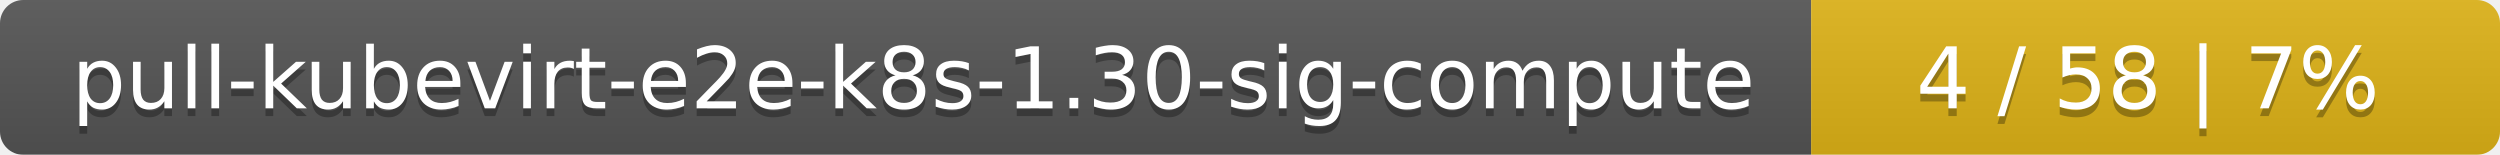
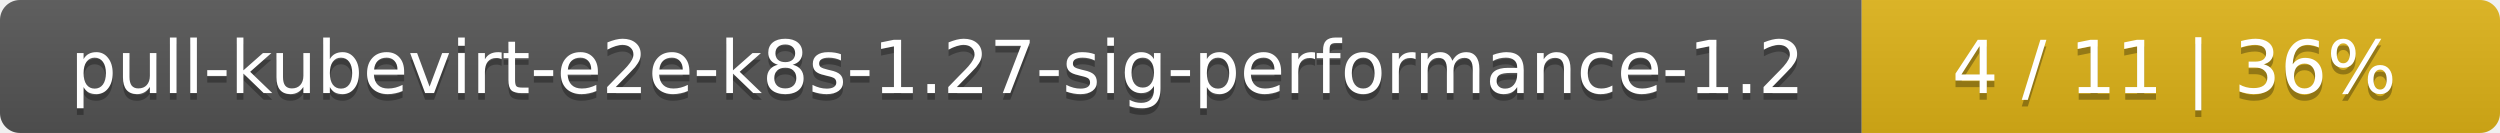
- <svg xmlns="http://www.w3.org/2000/svg" width="323" height="20">
+ <svg xmlns="http://www.w3.org/2000/svg" width="376" height="20">
  <linearGradient id="smooth" x2="0" y2="100%">
    <stop offset="0" stop-color="#bbb" stop-opacity=".1" />
    <stop offset="1" stop-opacity=".1" />
  </linearGradient>
  <mask id="round">
-     <rect width="323" height="20" rx="3" fill="#fff" />
+     <rect width="376" height="20" rx="3" fill="#fff" />
  </mask>
  <g mask="url(#round)">
-     <rect width="234" height="20" fill="#555" />
-     <rect x="234" width="89" height="20" fill="#dfb317" />
-     <rect width="323" height="20" fill="url(#smooth)" />
+     <rect width="280" height="20" fill="#555" />
+     <rect x="280" width="96" height="20" fill="#dfb317" />
+     <rect width="376" height="20" fill="url(#smooth)" />
  </g>
  <g fill="#fff" text-anchor="middle" font-family="DejaVu Sans,Verdana,Geneva,sans-serif" font-size="11">
-     <text x="118" y="15" fill="#010101" fill-opacity=".3">pull-kubevirt-e2e-k8s-1.30-sig-compute</text>
-     <text x="118" y="14">pull-kubevirt-e2e-k8s-1.30-sig-compute</text>
-     <text x="277.5" y="15" fill="#010101" fill-opacity=".3">4 / 58    |    7%</text>
-     <text x="277.5" y="14">4 / 58    |    7%</text>
+     <text x="141" y="15" fill="#010101" fill-opacity=".3">pull-kubevirt-e2e-k8s-1.27-sig-performance-1.2</text>
+     <text x="141" y="14">pull-kubevirt-e2e-k8s-1.27-sig-performance-1.2</text>
+     <text x="327" y="15" fill="#010101" fill-opacity=".3">4 / 11    |    36%</text>
+     <text x="327" y="14">4 / 11    |    36%</text>
  </g>
</svg>
